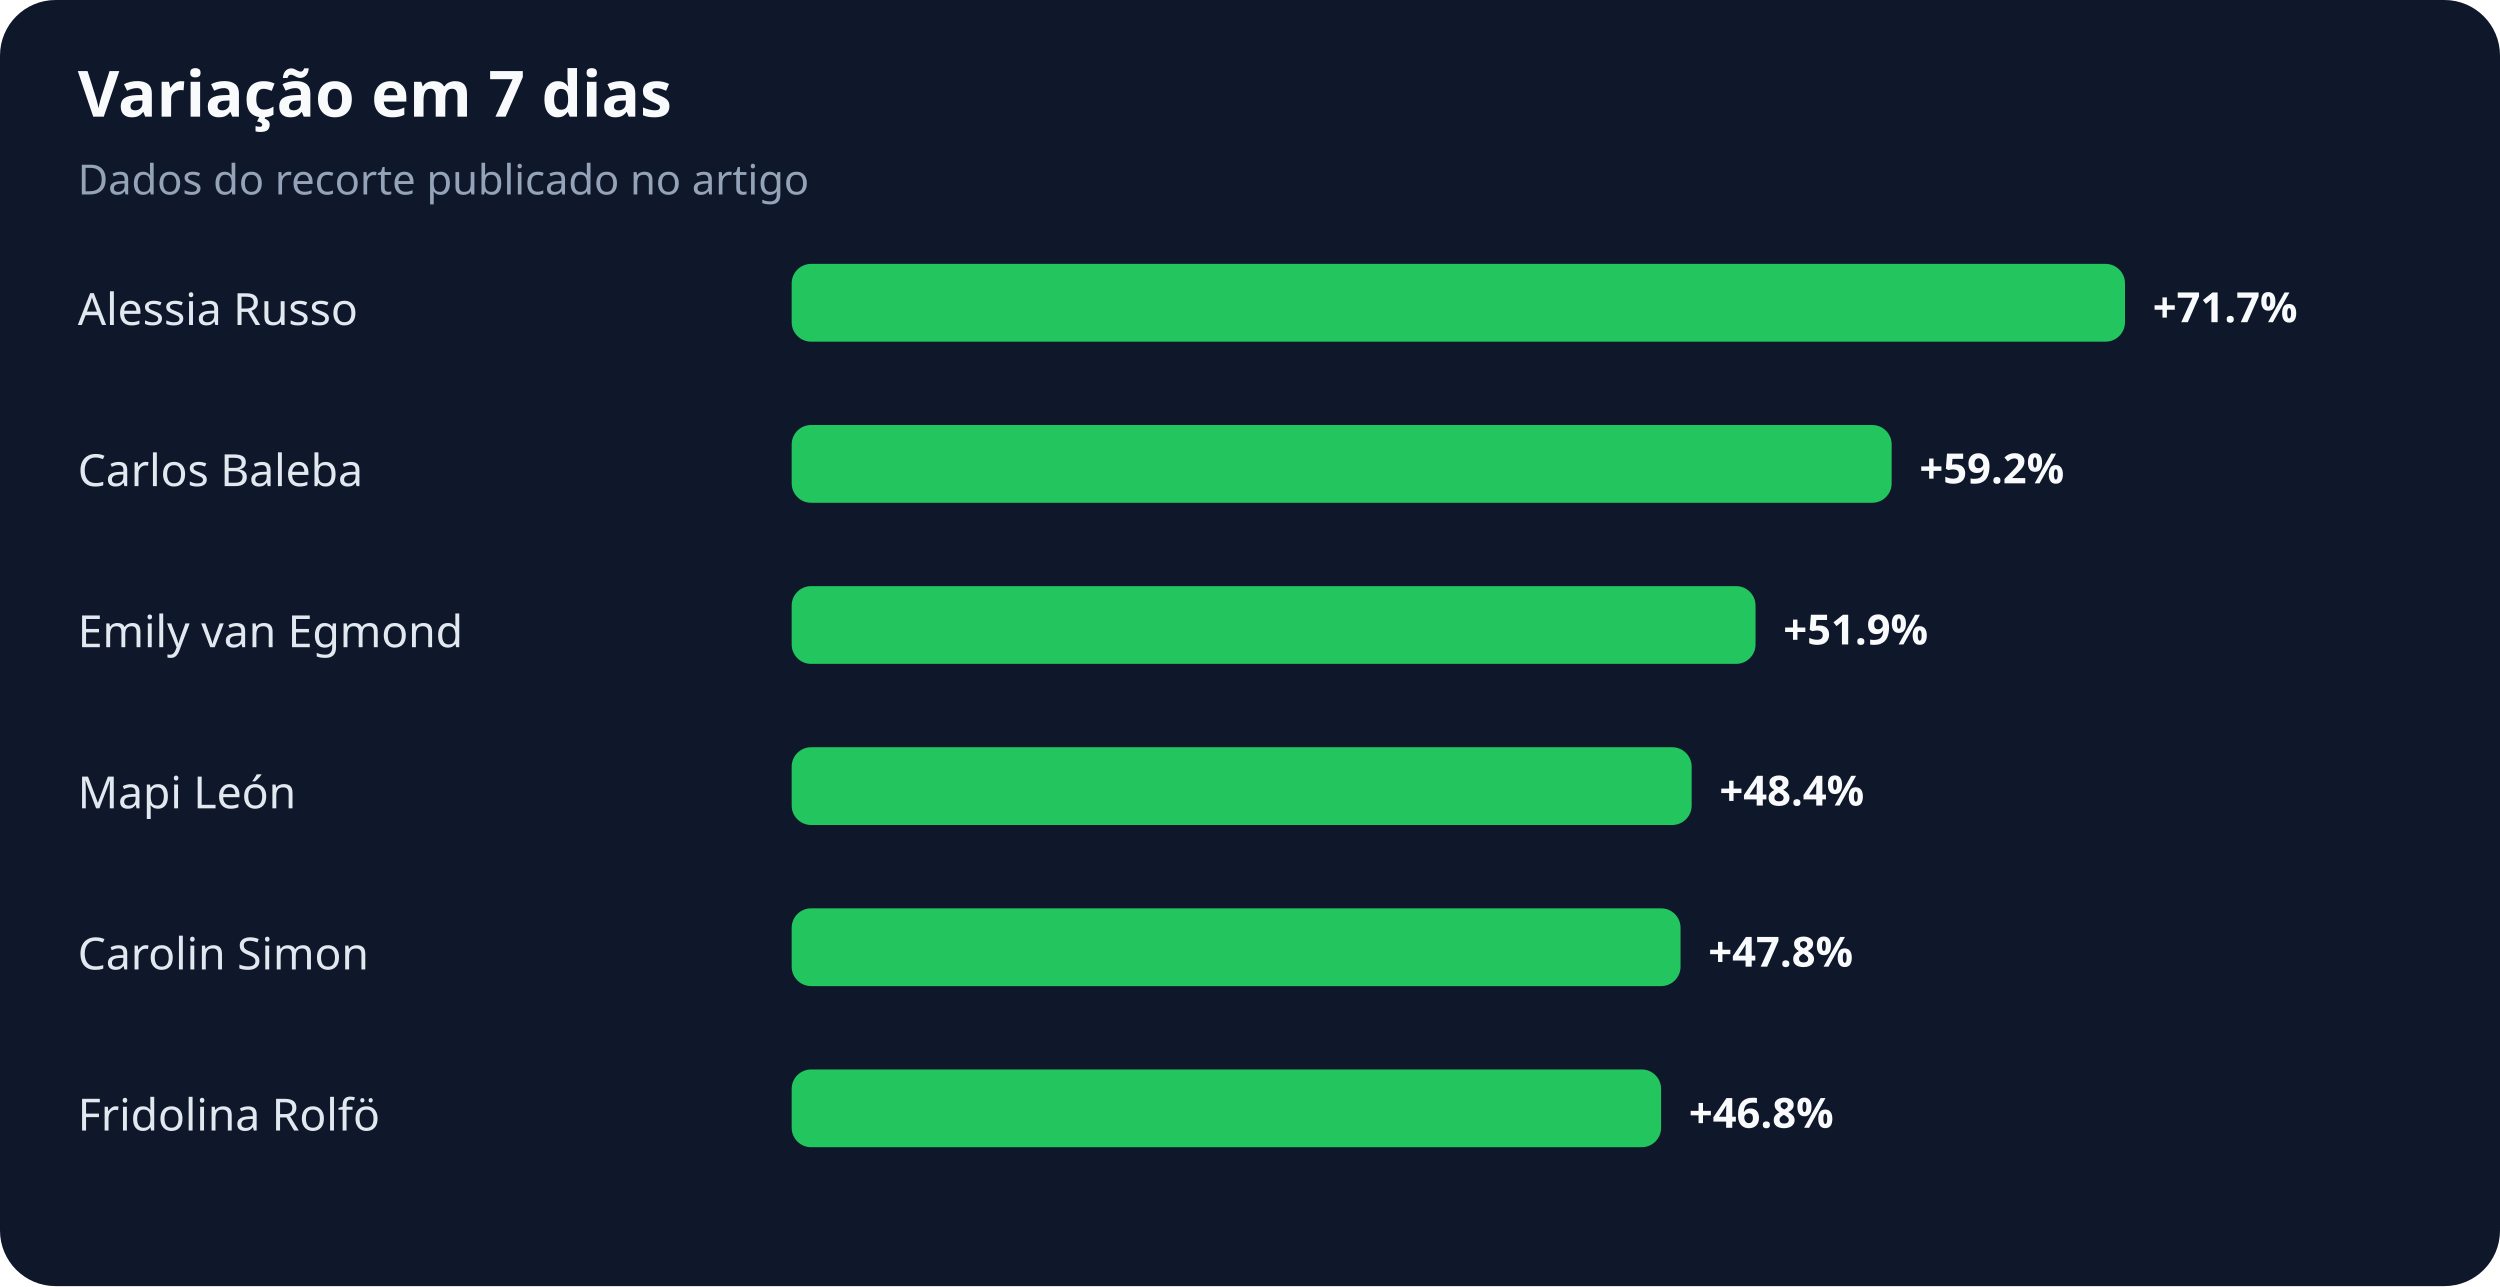
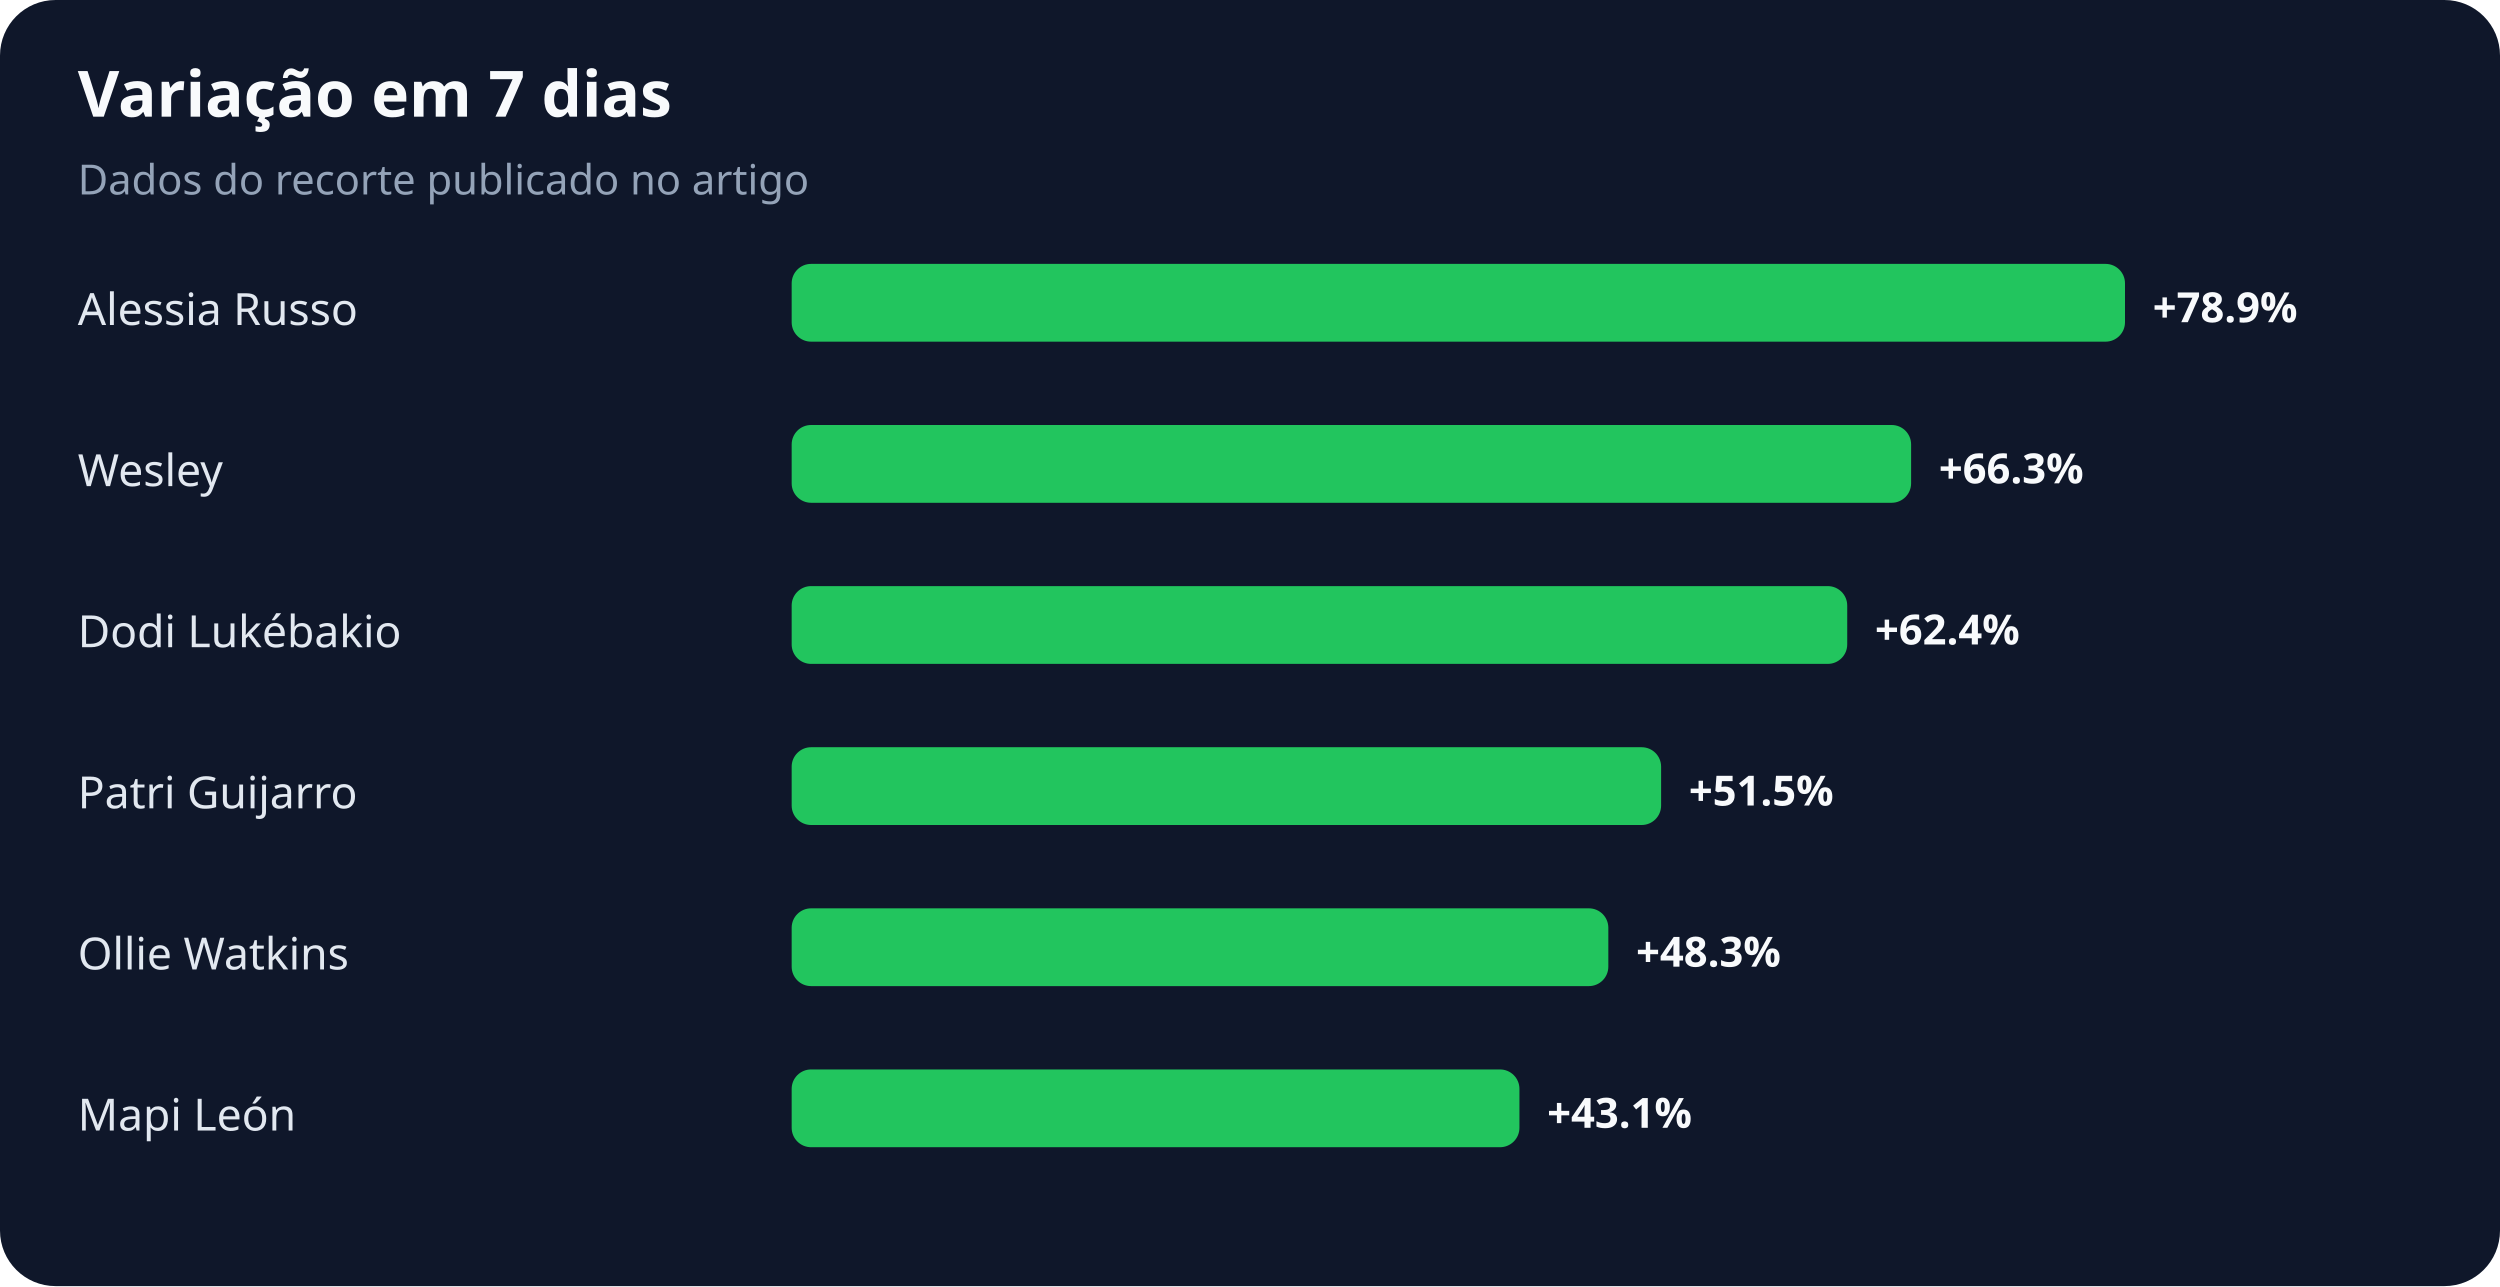
<svg xmlns="http://www.w3.org/2000/svg" width="900" height="463" viewBox="0 0 900 463" role="img" aria-labelledby="title desc">
  <rect width="100%" height="100%" rx="20" fill="#0f172a" />
  <text x="28" y="42" fill="#f8fafc" font-family="system-ui,sans-serif" font-size="23" font-weight="700">Variação em 7 dias</text>
  <text x="28" y="70" fill="#94a3b8" font-family="system-ui,sans-serif" font-size="15">Dados do recorte publicado no artigo</text>
  <text x="28" y="117" fill="#e2e8f0" font-family="system-ui,sans-serif" font-size="16">Alessia Russo</text>
  <rect x="285" y="95" width="480" height="28" rx="7" fill="#22c55e" />
-   <text x="775" y="116" fill="#f8fafc" font-family="system-ui,sans-serif" font-size="15" font-weight="700">+71.7%</text>
-   <text x="28" y="175" fill="#e2e8f0" font-family="system-ui,sans-serif" font-size="16">Carlos Baleba</text>
-   <rect x="285" y="153" width="396" height="28" rx="7" fill="#22c55e" />
-   <text x="691" y="174" fill="#f8fafc" font-family="system-ui,sans-serif" font-size="15" font-weight="700">+59.2%</text>
-   <text x="28" y="233" fill="#e2e8f0" font-family="system-ui,sans-serif" font-size="16">Emily van Egmond</text>
-   <rect x="285" y="211" width="347" height="28" rx="7" fill="#22c55e" />
-   <text x="642" y="232" fill="#f8fafc" font-family="system-ui,sans-serif" font-size="15" font-weight="700">+51.9%</text>
-   <text x="28" y="291" fill="#e2e8f0" font-family="system-ui,sans-serif" font-size="16">Mapi León</text>
-   <rect x="285" y="269" width="324" height="28" rx="7" fill="#22c55e" />
-   <text x="619" y="290" fill="#f8fafc" font-family="system-ui,sans-serif" font-size="15" font-weight="700">+48.4%</text>
-   <text x="28" y="349" fill="#e2e8f0" font-family="system-ui,sans-serif" font-size="16">Carolin Simon</text>
-   <rect x="285" y="327" width="320" height="28" rx="7" fill="#22c55e" />
-   <text x="615" y="348" fill="#f8fafc" font-family="system-ui,sans-serif" font-size="15" font-weight="700">+47.8%</text>
-   <text x="28" y="407" fill="#e2e8f0" font-family="system-ui,sans-serif" font-size="16">Fridolina Rolfö</text>
-   <rect x="285" y="385" width="313" height="28" rx="7" fill="#22c55e" />
-   <text x="608" y="406" fill="#f8fafc" font-family="system-ui,sans-serif" font-size="15" font-weight="700">+46.8%</text>
+   <text x="775" y="116" fill="#f8fafc" font-family="system-ui,sans-serif" font-size="15" font-weight="700">+78.9%</text>
+   <text x="28" y="175" fill="#e2e8f0" font-family="system-ui,sans-serif" font-size="16">Wesley</text>
+   <rect x="285" y="153" width="403" height="28" rx="7" fill="#22c55e" />
+   <text x="698" y="174" fill="#f8fafc" font-family="system-ui,sans-serif" font-size="15" font-weight="700">+66.3%</text>
+   <text x="28" y="233" fill="#e2e8f0" font-family="system-ui,sans-serif" font-size="16">Dodi Lukébakio</text>
+   <rect x="285" y="211" width="380" height="28" rx="7" fill="#22c55e" />
+   <text x="675" y="232" fill="#f8fafc" font-family="system-ui,sans-serif" font-size="15" font-weight="700">+62.4%</text>
+   <text x="28" y="291" fill="#e2e8f0" font-family="system-ui,sans-serif" font-size="16">Patri Guijarro</text>
+   <rect x="285" y="269" width="313" height="28" rx="7" fill="#22c55e" />
+   <text x="608" y="290" fill="#f8fafc" font-family="system-ui,sans-serif" font-size="15" font-weight="700">+51.5%</text>
+   <text x="28" y="349" fill="#e2e8f0" font-family="system-ui,sans-serif" font-size="16">Ollie Watkins</text>
+   <rect x="285" y="327" width="294" height="28" rx="7" fill="#22c55e" />
+   <text x="589" y="348" fill="#f8fafc" font-family="system-ui,sans-serif" font-size="15" font-weight="700">+48.3%</text>
+   <text x="28" y="407" fill="#e2e8f0" font-family="system-ui,sans-serif" font-size="16">Mapi León</text>
+   <rect x="285" y="385" width="262" height="28" rx="7" fill="#22c55e" />
+   <text x="557" y="406" fill="#f8fafc" font-family="system-ui,sans-serif" font-size="15" font-weight="700">+43.1%</text>
</svg>
